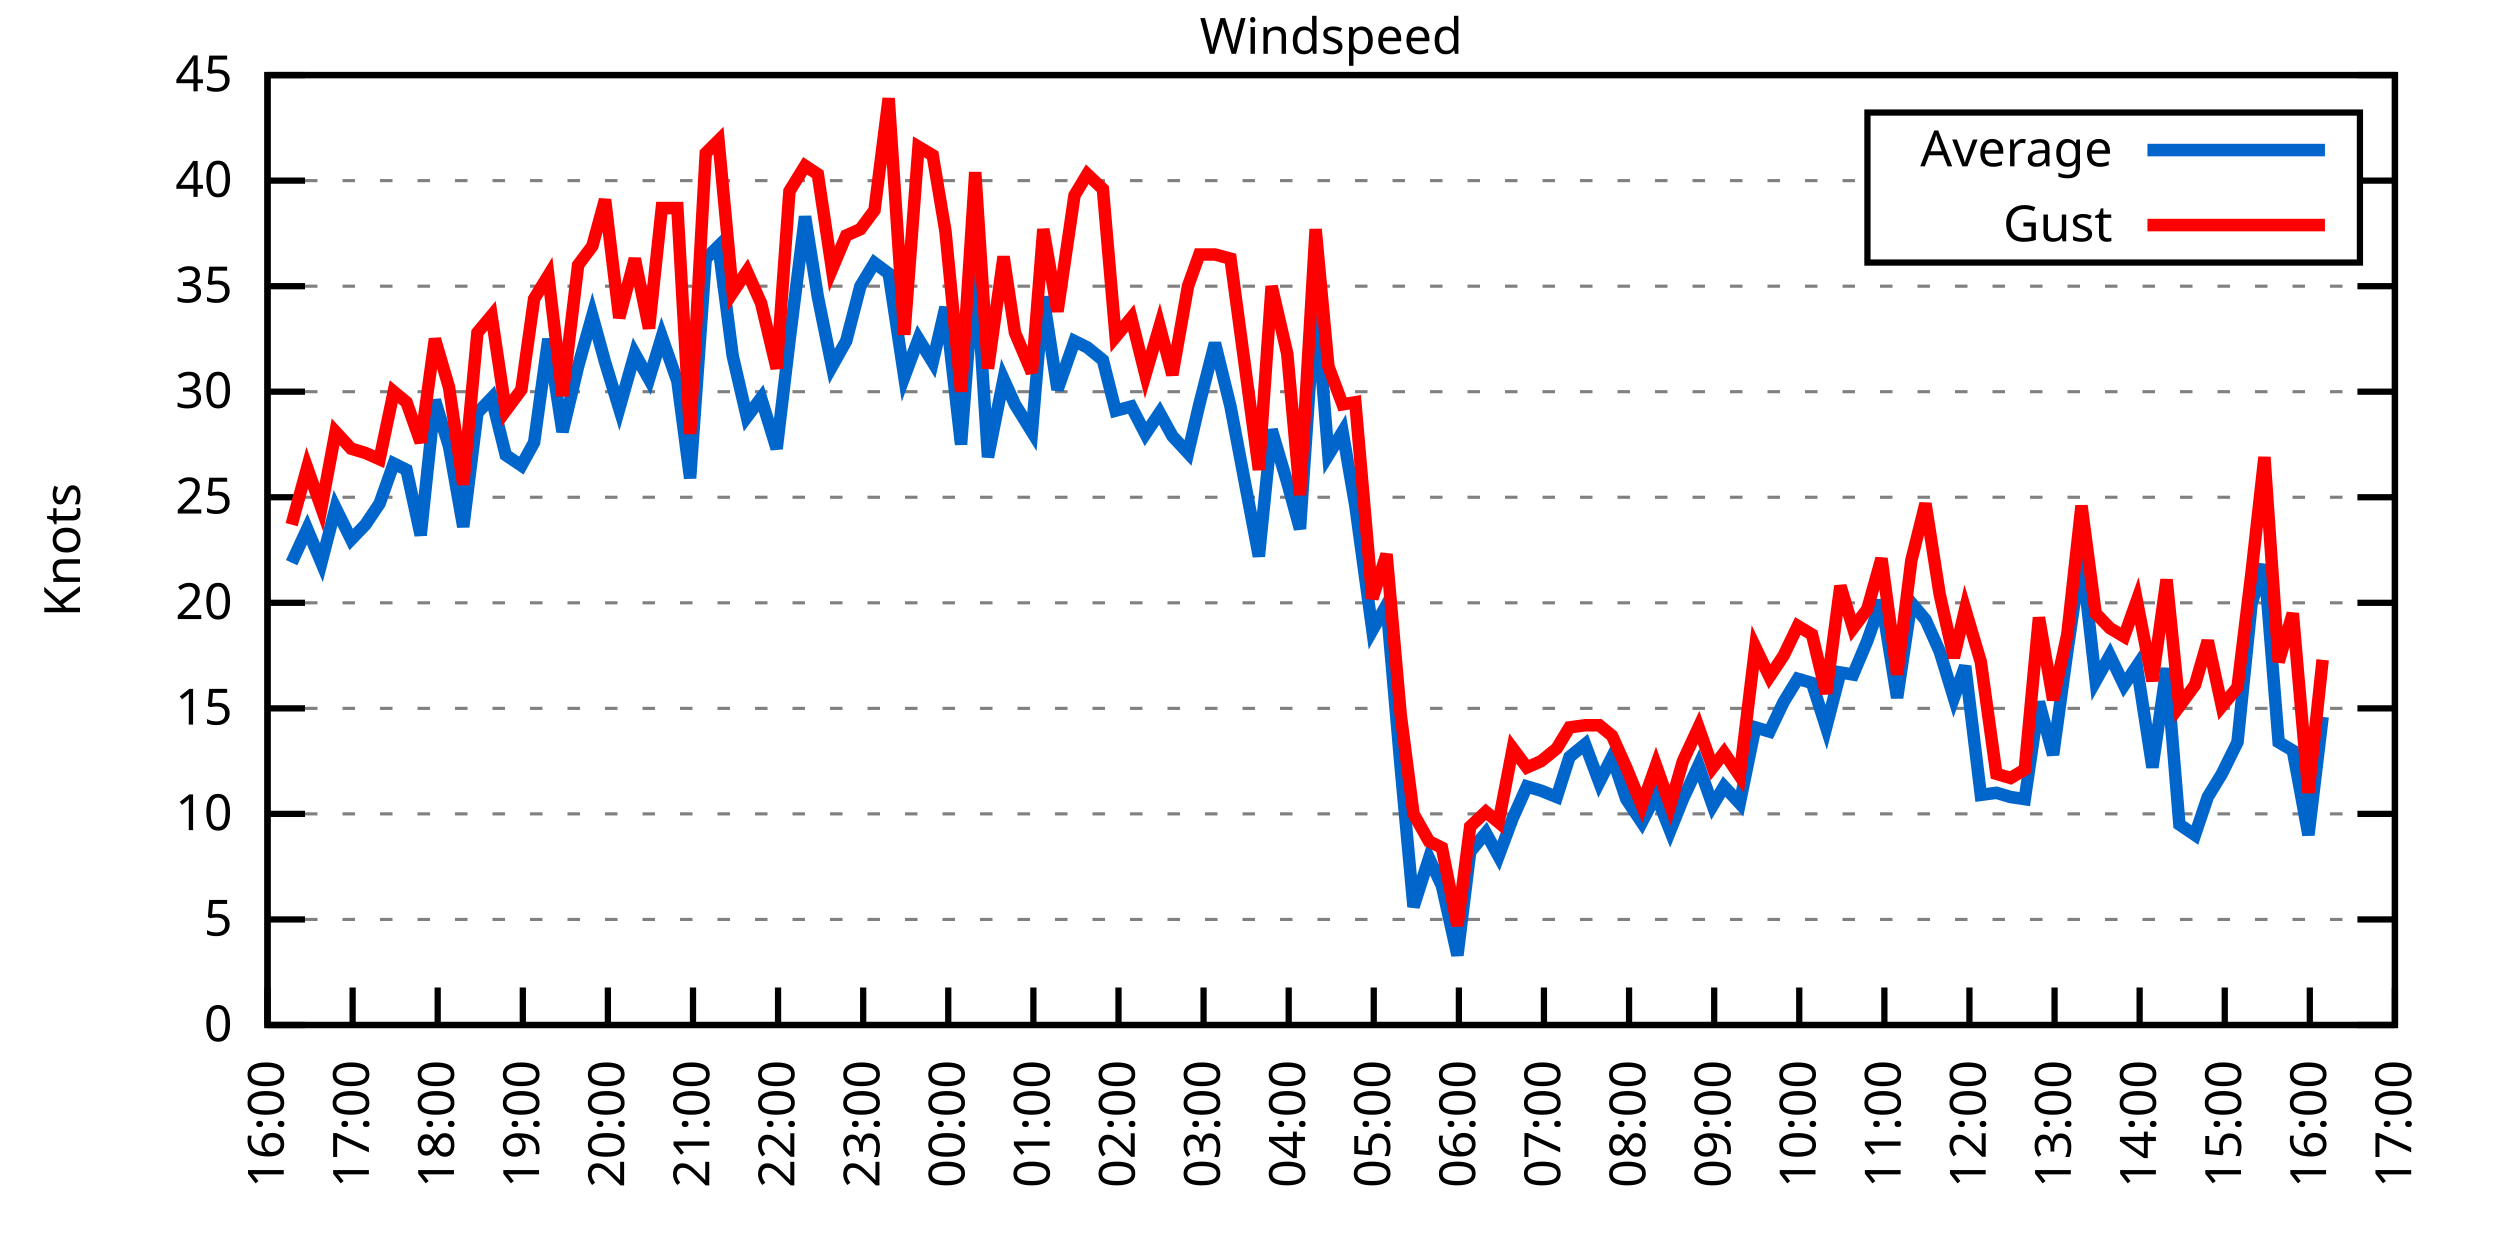
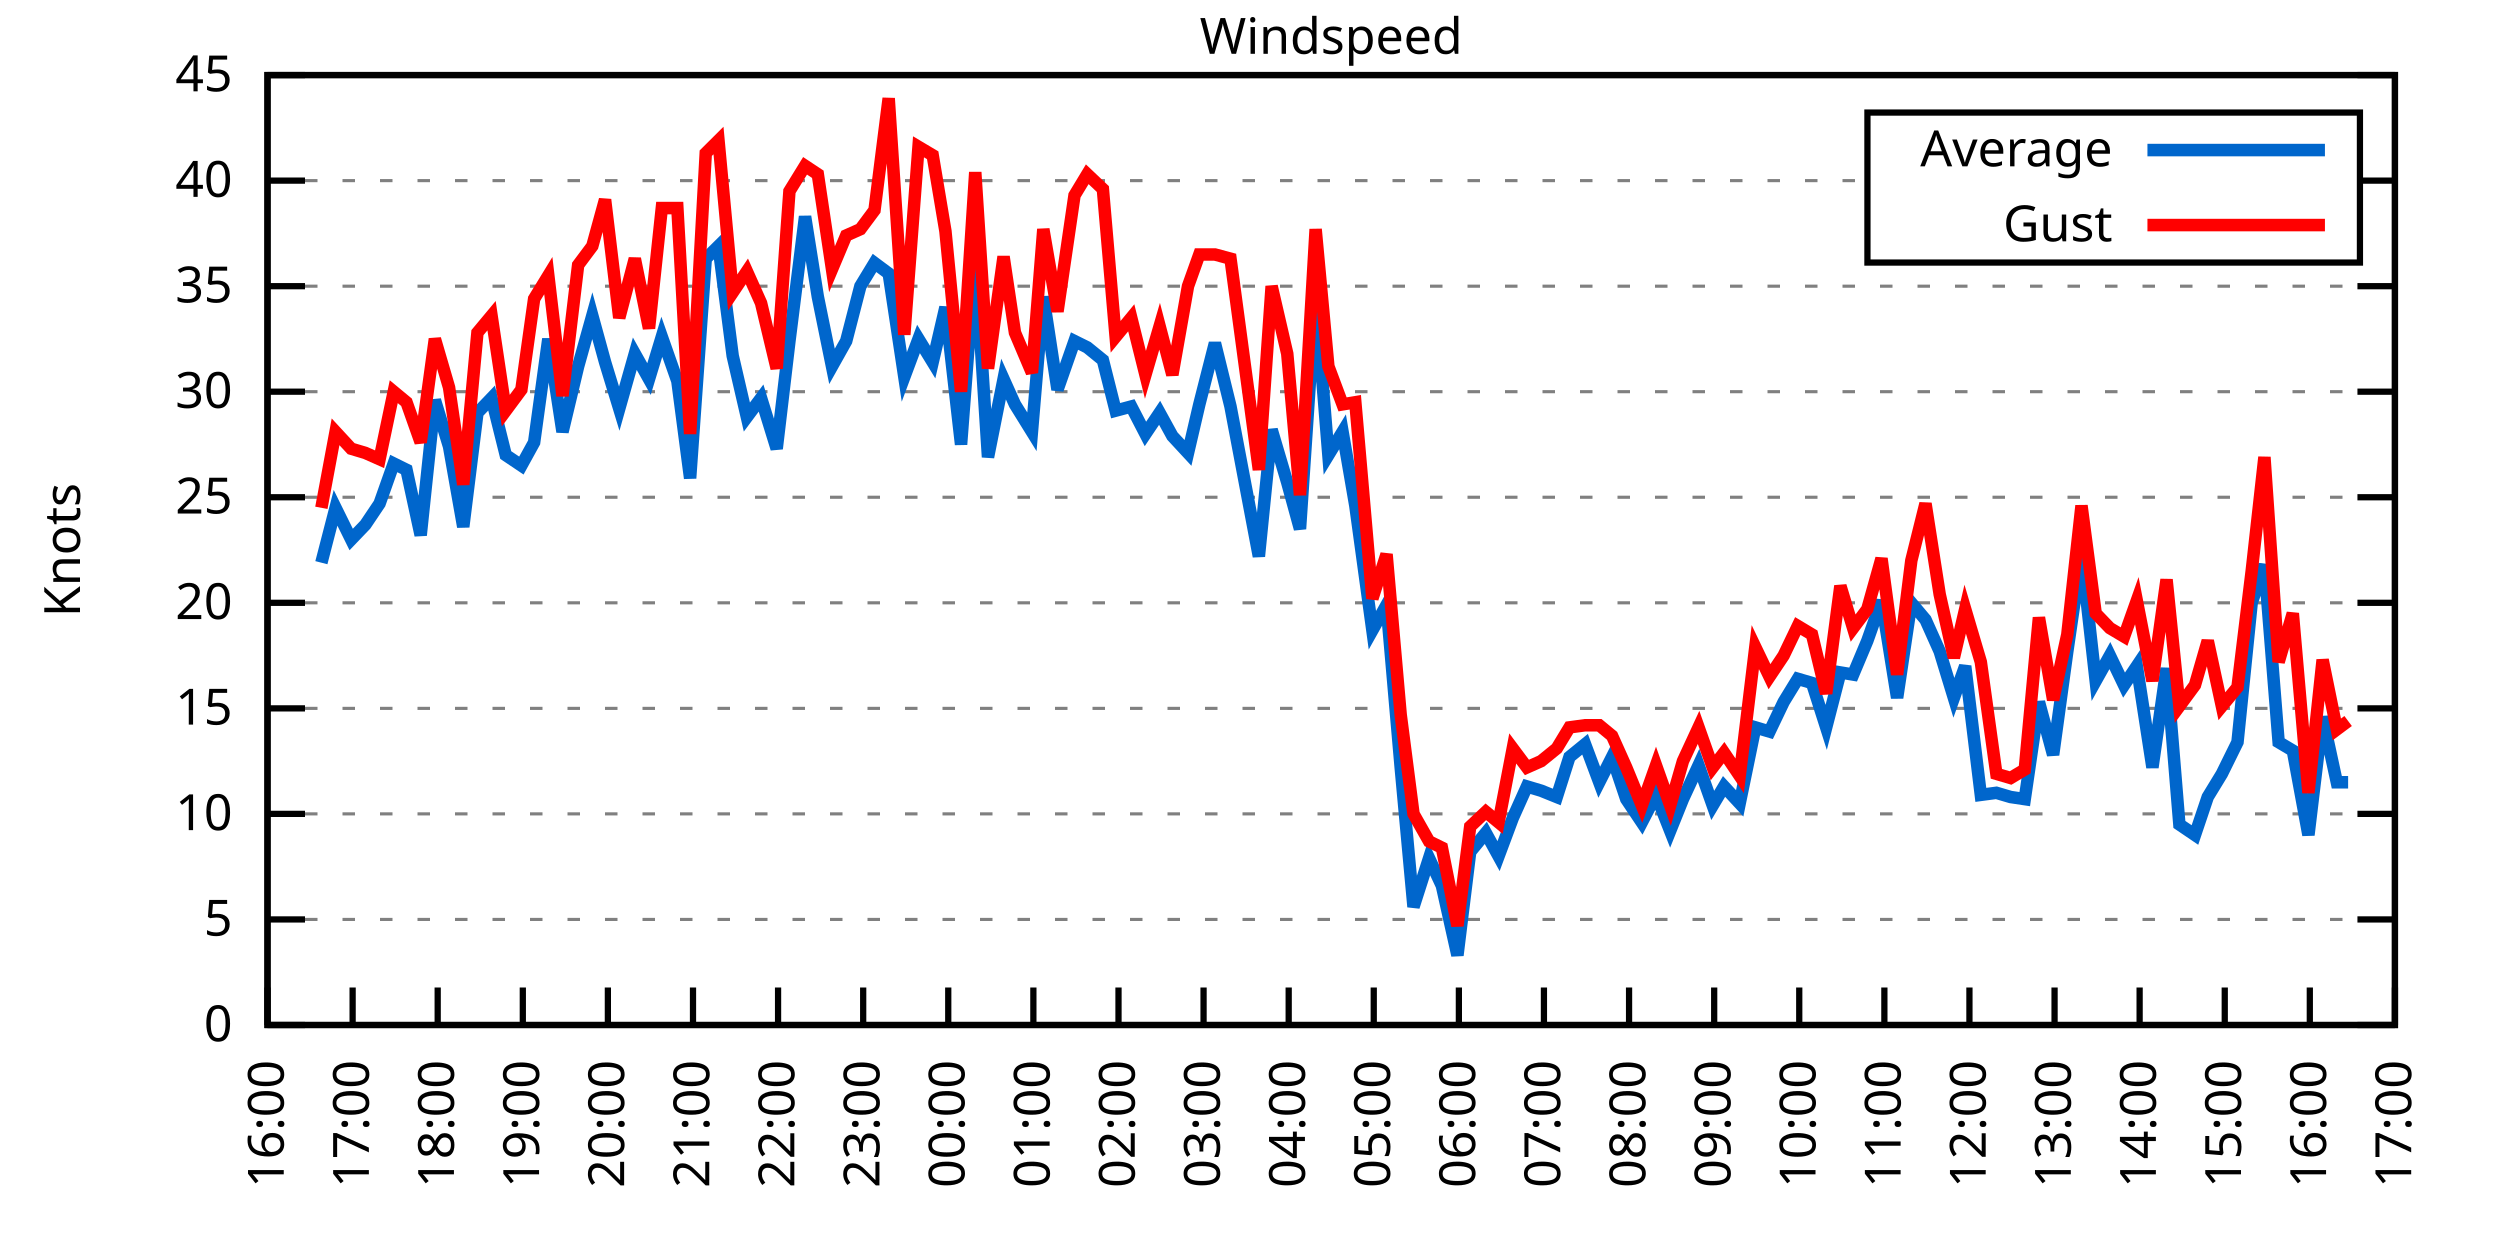
<svg xmlns="http://www.w3.org/2000/svg" xmlns:xlink="http://www.w3.org/1999/xlink" width="400" height="200" viewBox="0 0 400 200">
  <g id="gnuplot_canvas">
    <rect x="0" y="0" width="400" height="200" fill="none" />
    <defs>
      <circle id="gpDot" r="0.5" stroke-width="0.5" stroke="currentColor" />
      <path id="gpPt0" stroke-width="0.333" stroke="currentColor" d="M-1,0 h2 M0,-1 v2" />
      <path id="gpPt1" stroke-width="0.333" stroke="currentColor" d="M-1,-1 L1,1 M1,-1 L-1,1" />
      <path id="gpPt2" stroke-width="0.333" stroke="currentColor" d="M-1,0 L1,0 M0,-1 L0,1 M-1,-1 L1,1 M-1,1 L1,-1" />
      <rect id="gpPt3" stroke-width="0.333" stroke="currentColor" x="-1" y="-1" width="2" height="2" />
      <rect id="gpPt4" stroke-width="0.333" stroke="currentColor" fill="currentColor" x="-1" y="-1" width="2" height="2" />
      <circle id="gpPt5" stroke-width="0.333" stroke="currentColor" cx="0" cy="0" r="1" />
      <use xlink:href="#gpPt5" id="gpPt6" fill="currentColor" stroke="none" />
      <path id="gpPt7" stroke-width="0.333" stroke="currentColor" d="M0,-1.33 L-1.33,0.67 L1.33,0.67 z" />
      <use xlink:href="#gpPt7" id="gpPt8" fill="currentColor" stroke="none" />
      <use xlink:href="#gpPt7" id="gpPt9" stroke="currentColor" transform="rotate(180)" />
      <use xlink:href="#gpPt9" id="gpPt10" fill="currentColor" stroke="none" />
      <use xlink:href="#gpPt3" id="gpPt11" stroke="currentColor" transform="rotate(45)" />
      <use xlink:href="#gpPt11" id="gpPt12" fill="currentColor" stroke="none" />
      <path id="gpPt13" stroke-width="0.333" stroke="currentColor" d="M0,1.330 L1.265,0.411 L0.782,-1.067 L-0.782,-1.076 L-1.265,0.411 z" />
      <use xlink:href="#gpPt13" id="gpPt14" fill="currentColor" stroke="none" />
      <filter id="textbox" filterUnits="objectBoundingBox" x="0" y="0" height="1" width="1">
        <feFlood flood-color="white" flood-opacity="1" result="bgnd" />
        <feComposite in="SourceGraphic" in2="bgnd" operator="atop" />
      </filter>
      <filter id="greybox" filterUnits="objectBoundingBox" x="0" y="0" height="1" width="1">
        <feFlood flood-color="lightgrey" flood-opacity="1" result="grey" />
        <feComposite in="SourceGraphic" in2="grey" operator="atop" />
      </filter>
    </defs>
    <g fill="none" color="white" stroke="currentColor" stroke-width="1.00" stroke-linecap="butt" stroke-linejoin="miter">
</g>
    <g fill="none" color="black" stroke="currentColor" stroke-width="1.00" stroke-linecap="butt" stroke-linejoin="miter">
      <g stroke="none" shape-rendering="crispEdges">
        <polygon fill="rgb(255, 255, 255)" points="42.80,164.00 383.18,164.00 383.18,12.02 42.80,12.02 " />
      </g>
    </g>
    <g fill="none" color="black" stroke="currentColor" stroke-width="1.00" stroke-linecap="butt" stroke-linejoin="miter">
</g>
    <g fill="none" color="black" stroke="black" stroke-width="0.50" stroke-linecap="butt" stroke-linejoin="miter">
</g>
    <g fill="none" color="gray" stroke="currentColor" stroke-width="0.50" stroke-linecap="butt" stroke-linejoin="miter">
      <path stroke="gray" stroke-dasharray="2,4" class="gridline" d="M42.80,164.00 L383.19,164.00  " />
    </g>
    <g fill="none" color="gray" stroke="gray" stroke-width="1.00" stroke-linecap="butt" stroke-linejoin="miter">
</g>
    <g fill="none" color="black" stroke="currentColor" stroke-width="1.00" stroke-linecap="butt" stroke-linejoin="miter">
      <path stroke="black" d="M42.80,164.00 L48.80,164.00 M383.19,164.00 L377.19,164.00  " />
      <g transform="translate(37.20,166.60)" stroke="none" fill="black" font-family="Sans" font-size="8.00" text-anchor="end">
        <text>
          <tspan font-family="Sans"> 0</tspan>
        </text>
      </g>
    </g>
    <g fill="none" color="black" stroke="currentColor" stroke-width="1.00" stroke-linecap="butt" stroke-linejoin="miter">
</g>
    <g fill="none" color="black" stroke="black" stroke-width="0.50" stroke-linecap="butt" stroke-linejoin="miter">
</g>
    <g fill="none" color="gray" stroke="currentColor" stroke-width="0.50" stroke-linecap="butt" stroke-linejoin="miter">
      <path stroke="gray" stroke-dasharray="2,4" class="gridline" d="M42.80,147.11 L383.19,147.11  " />
    </g>
    <g fill="none" color="gray" stroke="gray" stroke-width="1.00" stroke-linecap="butt" stroke-linejoin="miter">
</g>
    <g fill="none" color="black" stroke="currentColor" stroke-width="1.00" stroke-linecap="butt" stroke-linejoin="miter">
      <path stroke="black" d="M42.80,147.11 L48.80,147.11 M383.19,147.11 L377.19,147.11  " />
      <g transform="translate(37.20,149.71)" stroke="none" fill="black" font-family="Sans" font-size="8.00" text-anchor="end">
        <text>
          <tspan font-family="Sans"> 5</tspan>
        </text>
      </g>
    </g>
    <g fill="none" color="black" stroke="currentColor" stroke-width="1.00" stroke-linecap="butt" stroke-linejoin="miter">
</g>
    <g fill="none" color="black" stroke="black" stroke-width="0.50" stroke-linecap="butt" stroke-linejoin="miter">
</g>
    <g fill="none" color="gray" stroke="currentColor" stroke-width="0.50" stroke-linecap="butt" stroke-linejoin="miter">
      <path stroke="gray" stroke-dasharray="2,4" class="gridline" d="M42.80,130.22 L383.19,130.22  " />
    </g>
    <g fill="none" color="gray" stroke="gray" stroke-width="1.00" stroke-linecap="butt" stroke-linejoin="miter">
</g>
    <g fill="none" color="black" stroke="currentColor" stroke-width="1.00" stroke-linecap="butt" stroke-linejoin="miter">
      <path stroke="black" d="M42.80,130.22 L48.80,130.22 M383.19,130.22 L377.19,130.22  " />
      <g transform="translate(37.20,132.82)" stroke="none" fill="black" font-family="Sans" font-size="8.00" text-anchor="end">
        <text>
          <tspan font-family="Sans"> 10</tspan>
        </text>
      </g>
    </g>
    <g fill="none" color="black" stroke="currentColor" stroke-width="1.00" stroke-linecap="butt" stroke-linejoin="miter">
</g>
    <g fill="none" color="black" stroke="black" stroke-width="0.50" stroke-linecap="butt" stroke-linejoin="miter">
</g>
    <g fill="none" color="gray" stroke="currentColor" stroke-width="0.50" stroke-linecap="butt" stroke-linejoin="miter">
      <path stroke="gray" stroke-dasharray="2,4" class="gridline" d="M42.80,113.34 L383.19,113.34  " />
    </g>
    <g fill="none" color="gray" stroke="gray" stroke-width="1.00" stroke-linecap="butt" stroke-linejoin="miter">
</g>
    <g fill="none" color="black" stroke="currentColor" stroke-width="1.00" stroke-linecap="butt" stroke-linejoin="miter">
      <path stroke="black" d="M42.80,113.34 L48.80,113.34 M383.19,113.34 L377.19,113.34  " />
      <g transform="translate(37.20,115.94)" stroke="none" fill="black" font-family="Sans" font-size="8.00" text-anchor="end">
        <text>
          <tspan font-family="Sans"> 15</tspan>
        </text>
      </g>
    </g>
    <g fill="none" color="black" stroke="currentColor" stroke-width="1.00" stroke-linecap="butt" stroke-linejoin="miter">
</g>
    <g fill="none" color="black" stroke="black" stroke-width="0.50" stroke-linecap="butt" stroke-linejoin="miter">
</g>
    <g fill="none" color="gray" stroke="currentColor" stroke-width="0.50" stroke-linecap="butt" stroke-linejoin="miter">
      <path stroke="gray" stroke-dasharray="2,4" class="gridline" d="M42.80,96.45 L383.19,96.45  " />
    </g>
    <g fill="none" color="gray" stroke="gray" stroke-width="1.00" stroke-linecap="butt" stroke-linejoin="miter">
</g>
    <g fill="none" color="black" stroke="currentColor" stroke-width="1.00" stroke-linecap="butt" stroke-linejoin="miter">
      <path stroke="black" d="M42.80,96.45 L48.80,96.45 M383.19,96.45 L377.19,96.45  " />
      <g transform="translate(37.20,99.05)" stroke="none" fill="black" font-family="Sans" font-size="8.00" text-anchor="end">
        <text>
          <tspan font-family="Sans"> 20</tspan>
        </text>
      </g>
    </g>
    <g fill="none" color="black" stroke="currentColor" stroke-width="1.00" stroke-linecap="butt" stroke-linejoin="miter">
</g>
    <g fill="none" color="black" stroke="black" stroke-width="0.50" stroke-linecap="butt" stroke-linejoin="miter">
</g>
    <g fill="none" color="gray" stroke="currentColor" stroke-width="0.50" stroke-linecap="butt" stroke-linejoin="miter">
      <path stroke="gray" stroke-dasharray="2,4" class="gridline" d="M42.80,79.56 L383.19,79.56  " />
    </g>
    <g fill="none" color="gray" stroke="gray" stroke-width="1.00" stroke-linecap="butt" stroke-linejoin="miter">
</g>
    <g fill="none" color="black" stroke="currentColor" stroke-width="1.00" stroke-linecap="butt" stroke-linejoin="miter">
      <path stroke="black" d="M42.80,79.56 L48.80,79.56 M383.19,79.56 L377.19,79.56  " />
      <g transform="translate(37.20,82.16)" stroke="none" fill="black" font-family="Sans" font-size="8.00" text-anchor="end">
        <text>
          <tspan font-family="Sans"> 25</tspan>
        </text>
      </g>
    </g>
    <g fill="none" color="black" stroke="currentColor" stroke-width="1.00" stroke-linecap="butt" stroke-linejoin="miter">
</g>
    <g fill="none" color="black" stroke="black" stroke-width="0.50" stroke-linecap="butt" stroke-linejoin="miter">
</g>
    <g fill="none" color="gray" stroke="currentColor" stroke-width="0.50" stroke-linecap="butt" stroke-linejoin="miter">
      <path stroke="gray" stroke-dasharray="2,4" class="gridline" d="M42.80,62.67 L383.19,62.67  " />
    </g>
    <g fill="none" color="gray" stroke="gray" stroke-width="1.00" stroke-linecap="butt" stroke-linejoin="miter">
</g>
    <g fill="none" color="black" stroke="currentColor" stroke-width="1.00" stroke-linecap="butt" stroke-linejoin="miter">
      <path stroke="black" d="M42.80,62.67 L48.80,62.67 M383.19,62.67 L377.19,62.67  " />
      <g transform="translate(37.20,65.27)" stroke="none" fill="black" font-family="Sans" font-size="8.00" text-anchor="end">
        <text>
          <tspan font-family="Sans"> 30</tspan>
        </text>
      </g>
    </g>
    <g fill="none" color="black" stroke="currentColor" stroke-width="1.00" stroke-linecap="butt" stroke-linejoin="miter">
</g>
    <g fill="none" color="black" stroke="black" stroke-width="0.50" stroke-linecap="butt" stroke-linejoin="miter">
</g>
    <g fill="none" color="gray" stroke="currentColor" stroke-width="0.50" stroke-linecap="butt" stroke-linejoin="miter">
      <path stroke="gray" stroke-dasharray="2,4" class="gridline" d="M42.80,45.79 L383.19,45.79  " />
    </g>
    <g fill="none" color="gray" stroke="gray" stroke-width="1.00" stroke-linecap="butt" stroke-linejoin="miter">
</g>
    <g fill="none" color="black" stroke="currentColor" stroke-width="1.00" stroke-linecap="butt" stroke-linejoin="miter">
      <path stroke="black" d="M42.80,45.79 L48.80,45.79 M383.19,45.79 L377.19,45.79  " />
      <g transform="translate(37.20,48.39)" stroke="none" fill="black" font-family="Sans" font-size="8.00" text-anchor="end">
        <text>
          <tspan font-family="Sans"> 35</tspan>
        </text>
      </g>
    </g>
    <g fill="none" color="black" stroke="currentColor" stroke-width="1.00" stroke-linecap="butt" stroke-linejoin="miter">
</g>
    <g fill="none" color="black" stroke="black" stroke-width="0.50" stroke-linecap="butt" stroke-linejoin="miter">
</g>
    <g fill="none" color="gray" stroke="currentColor" stroke-width="0.50" stroke-linecap="butt" stroke-linejoin="miter">
      <path stroke="gray" stroke-dasharray="2,4" class="gridline" d="M42.80,28.90 L298.79,28.90 M377.59,28.90 L383.19,28.90  " />
    </g>
    <g fill="none" color="gray" stroke="gray" stroke-width="1.00" stroke-linecap="butt" stroke-linejoin="miter">
</g>
    <g fill="none" color="black" stroke="currentColor" stroke-width="1.00" stroke-linecap="butt" stroke-linejoin="miter">
      <path stroke="black" d="M42.80,28.90 L48.80,28.90 M383.19,28.90 L377.19,28.90  " />
      <g transform="translate(37.20,31.50)" stroke="none" fill="black" font-family="Sans" font-size="8.00" text-anchor="end">
        <text>
          <tspan font-family="Sans"> 40</tspan>
        </text>
      </g>
    </g>
    <g fill="none" color="black" stroke="currentColor" stroke-width="1.00" stroke-linecap="butt" stroke-linejoin="miter">
</g>
    <g fill="none" color="black" stroke="black" stroke-width="0.50" stroke-linecap="butt" stroke-linejoin="miter">
</g>
    <g fill="none" color="gray" stroke="currentColor" stroke-width="0.50" stroke-linecap="butt" stroke-linejoin="miter">
      <path stroke="gray" stroke-dasharray="2,4" class="gridline" d="M42.80,12.01 L383.19,12.01  " />
    </g>
    <g fill="none" color="gray" stroke="gray" stroke-width="1.00" stroke-linecap="butt" stroke-linejoin="miter">
</g>
    <g fill="none" color="black" stroke="currentColor" stroke-width="1.00" stroke-linecap="butt" stroke-linejoin="miter">
      <path stroke="black" d="M42.80,12.01 L48.80,12.01 M383.19,12.01 L377.19,12.01  " />
      <g transform="translate(37.20,14.61)" stroke="none" fill="black" font-family="Sans" font-size="8.00" text-anchor="end">
        <text>
          <tspan font-family="Sans"> 45</tspan>
        </text>
      </g>
    </g>
    <g fill="none" color="black" stroke="currentColor" stroke-width="1.00" stroke-linecap="butt" stroke-linejoin="miter">
      <path stroke="black" d="M42.80,164.00 L42.80,158.00  " />
      <g transform="translate(45.40,169.60) rotate(270.00)" stroke="none" fill="black" font-family="Sans" font-size="8.00" text-anchor="end">
        <text>
          <tspan font-family="Sans">16:00</tspan>
        </text>
      </g>
    </g>
    <g fill="none" color="black" stroke="currentColor" stroke-width="1.00" stroke-linecap="butt" stroke-linejoin="miter">
      <path stroke="black" d="M56.42,164.00 L56.42,158.00  " />
      <g transform="translate(59.02,169.60) rotate(270.00)" stroke="none" fill="black" font-family="Sans" font-size="8.00" text-anchor="end">
        <text>
          <tspan font-family="Sans">17:00</tspan>
        </text>
      </g>
    </g>
    <g fill="none" color="black" stroke="currentColor" stroke-width="1.00" stroke-linecap="butt" stroke-linejoin="miter">
      <path stroke="black" d="M70.03,164.00 L70.03,158.00  " />
      <g transform="translate(72.63,169.60) rotate(270.00)" stroke="none" fill="black" font-family="Sans" font-size="8.00" text-anchor="end">
        <text>
          <tspan font-family="Sans">18:00</tspan>
        </text>
      </g>
    </g>
    <g fill="none" color="black" stroke="currentColor" stroke-width="1.00" stroke-linecap="butt" stroke-linejoin="miter">
      <path stroke="black" d="M83.65,164.00 L83.65,158.00  " />
      <g transform="translate(86.25,169.60) rotate(270.00)" stroke="none" fill="black" font-family="Sans" font-size="8.00" text-anchor="end">
        <text>
          <tspan font-family="Sans">19:00</tspan>
        </text>
      </g>
    </g>
    <g fill="none" color="black" stroke="currentColor" stroke-width="1.00" stroke-linecap="butt" stroke-linejoin="miter">
      <path stroke="black" d="M97.26,164.00 L97.26,158.00  " />
      <g transform="translate(99.86,169.60) rotate(270.00)" stroke="none" fill="black" font-family="Sans" font-size="8.00" text-anchor="end">
        <text>
          <tspan font-family="Sans">20:00</tspan>
        </text>
      </g>
    </g>
    <g fill="none" color="black" stroke="currentColor" stroke-width="1.00" stroke-linecap="butt" stroke-linejoin="miter">
      <path stroke="black" d="M110.88,164.00 L110.88,158.00  " />
      <g transform="translate(113.48,169.60) rotate(270.00)" stroke="none" fill="black" font-family="Sans" font-size="8.00" text-anchor="end">
        <text>
          <tspan font-family="Sans">21:00</tspan>
        </text>
      </g>
    </g>
    <g fill="none" color="black" stroke="currentColor" stroke-width="1.00" stroke-linecap="butt" stroke-linejoin="miter">
      <path stroke="black" d="M124.49,164.00 L124.49,158.00  " />
      <g transform="translate(127.09,169.60) rotate(270.00)" stroke="none" fill="black" font-family="Sans" font-size="8.00" text-anchor="end">
        <text>
          <tspan font-family="Sans">22:00</tspan>
        </text>
      </g>
    </g>
    <g fill="none" color="black" stroke="currentColor" stroke-width="1.00" stroke-linecap="butt" stroke-linejoin="miter">
      <path stroke="black" d="M138.11,164.00 L138.11,158.00  " />
      <g transform="translate(140.71,169.60) rotate(270.00)" stroke="none" fill="black" font-family="Sans" font-size="8.00" text-anchor="end">
        <text>
          <tspan font-family="Sans">23:00</tspan>
        </text>
      </g>
    </g>
    <g fill="none" color="black" stroke="currentColor" stroke-width="1.00" stroke-linecap="butt" stroke-linejoin="miter">
      <path stroke="black" d="M151.72,164.00 L151.72,158.00  " />
      <g transform="translate(154.32,169.60) rotate(270.00)" stroke="none" fill="black" font-family="Sans" font-size="8.00" text-anchor="end">
        <text>
          <tspan font-family="Sans">00:00</tspan>
        </text>
      </g>
    </g>
    <g fill="none" color="black" stroke="currentColor" stroke-width="1.00" stroke-linecap="butt" stroke-linejoin="miter">
      <path stroke="black" d="M165.34,164.00 L165.34,158.00  " />
      <g transform="translate(167.94,169.60) rotate(270.00)" stroke="none" fill="black" font-family="Sans" font-size="8.00" text-anchor="end">
        <text>
          <tspan font-family="Sans">01:00</tspan>
        </text>
      </g>
    </g>
    <g fill="none" color="black" stroke="currentColor" stroke-width="1.00" stroke-linecap="butt" stroke-linejoin="miter">
      <path stroke="black" d="M178.96,164.00 L178.96,158.00  " />
      <g transform="translate(181.56,169.60) rotate(270.00)" stroke="none" fill="black" font-family="Sans" font-size="8.00" text-anchor="end">
        <text>
          <tspan font-family="Sans">02:00</tspan>
        </text>
      </g>
    </g>
    <g fill="none" color="black" stroke="currentColor" stroke-width="1.00" stroke-linecap="butt" stroke-linejoin="miter">
      <path stroke="black" d="M192.57,164.00 L192.57,158.00  " />
      <g transform="translate(195.17,169.60) rotate(270.00)" stroke="none" fill="black" font-family="Sans" font-size="8.00" text-anchor="end">
        <text>
          <tspan font-family="Sans">03:00</tspan>
        </text>
      </g>
    </g>
    <g fill="none" color="black" stroke="currentColor" stroke-width="1.00" stroke-linecap="butt" stroke-linejoin="miter">
      <path stroke="black" d="M206.19,164.00 L206.19,158.00  " />
      <g transform="translate(208.79,169.60) rotate(270.00)" stroke="none" fill="black" font-family="Sans" font-size="8.00" text-anchor="end">
        <text>
          <tspan font-family="Sans">04:00</tspan>
        </text>
      </g>
    </g>
    <g fill="none" color="black" stroke="currentColor" stroke-width="1.00" stroke-linecap="butt" stroke-linejoin="miter">
      <path stroke="black" d="M219.80,164.00 L219.80,158.00  " />
      <g transform="translate(222.40,169.60) rotate(270.00)" stroke="none" fill="black" font-family="Sans" font-size="8.00" text-anchor="end">
        <text>
          <tspan font-family="Sans">05:00</tspan>
        </text>
      </g>
    </g>
    <g fill="none" color="black" stroke="currentColor" stroke-width="1.00" stroke-linecap="butt" stroke-linejoin="miter">
      <path stroke="black" d="M233.42,164.00 L233.42,158.00  " />
      <g transform="translate(236.02,169.60) rotate(270.00)" stroke="none" fill="black" font-family="Sans" font-size="8.00" text-anchor="end">
        <text>
          <tspan font-family="Sans">06:00</tspan>
        </text>
      </g>
    </g>
    <g fill="none" color="black" stroke="currentColor" stroke-width="1.00" stroke-linecap="butt" stroke-linejoin="miter">
      <path stroke="black" d="M247.03,164.00 L247.03,158.00  " />
      <g transform="translate(249.63,169.60) rotate(270.00)" stroke="none" fill="black" font-family="Sans" font-size="8.00" text-anchor="end">
        <text>
          <tspan font-family="Sans">07:00</tspan>
        </text>
      </g>
    </g>
    <g fill="none" color="black" stroke="currentColor" stroke-width="1.00" stroke-linecap="butt" stroke-linejoin="miter">
      <path stroke="black" d="M260.65,164.00 L260.65,158.00  " />
      <g transform="translate(263.25,169.60) rotate(270.00)" stroke="none" fill="black" font-family="Sans" font-size="8.00" text-anchor="end">
        <text>
          <tspan font-family="Sans">08:00</tspan>
        </text>
      </g>
    </g>
    <g fill="none" color="black" stroke="currentColor" stroke-width="1.00" stroke-linecap="butt" stroke-linejoin="miter">
      <path stroke="black" d="M274.27,164.00 L274.27,158.00  " />
      <g transform="translate(276.87,169.60) rotate(270.00)" stroke="none" fill="black" font-family="Sans" font-size="8.00" text-anchor="end">
        <text>
          <tspan font-family="Sans">09:00</tspan>
        </text>
      </g>
    </g>
    <g fill="none" color="black" stroke="currentColor" stroke-width="1.00" stroke-linecap="butt" stroke-linejoin="miter">
      <path stroke="black" d="M287.88,164.00 L287.88,158.00  " />
      <g transform="translate(290.48,169.60) rotate(270.00)" stroke="none" fill="black" font-family="Sans" font-size="8.00" text-anchor="end">
        <text>
          <tspan font-family="Sans">10:00</tspan>
        </text>
      </g>
    </g>
    <g fill="none" color="black" stroke="currentColor" stroke-width="1.00" stroke-linecap="butt" stroke-linejoin="miter">
      <path stroke="black" d="M301.50,164.00 L301.50,158.00  " />
      <g transform="translate(304.10,169.60) rotate(270.00)" stroke="none" fill="black" font-family="Sans" font-size="8.00" text-anchor="end">
        <text>
          <tspan font-family="Sans">11:00</tspan>
        </text>
      </g>
    </g>
    <g fill="none" color="black" stroke="currentColor" stroke-width="1.00" stroke-linecap="butt" stroke-linejoin="miter">
      <path stroke="black" d="M315.11,164.00 L315.11,158.00  " />
      <g transform="translate(317.71,169.60) rotate(270.00)" stroke="none" fill="black" font-family="Sans" font-size="8.00" text-anchor="end">
        <text>
          <tspan font-family="Sans">12:00</tspan>
        </text>
      </g>
    </g>
    <g fill="none" color="black" stroke="currentColor" stroke-width="1.00" stroke-linecap="butt" stroke-linejoin="miter">
      <path stroke="black" d="M328.73,164.00 L328.73,158.00  " />
      <g transform="translate(331.33,169.60) rotate(270.00)" stroke="none" fill="black" font-family="Sans" font-size="8.00" text-anchor="end">
        <text>
          <tspan font-family="Sans">13:00</tspan>
        </text>
      </g>
    </g>
    <g fill="none" color="black" stroke="currentColor" stroke-width="1.00" stroke-linecap="butt" stroke-linejoin="miter">
      <path stroke="black" d="M342.34,164.00 L342.34,158.00  " />
      <g transform="translate(344.94,169.60) rotate(270.00)" stroke="none" fill="black" font-family="Sans" font-size="8.00" text-anchor="end">
        <text>
          <tspan font-family="Sans">14:00</tspan>
        </text>
      </g>
    </g>
    <g fill="none" color="black" stroke="currentColor" stroke-width="1.00" stroke-linecap="butt" stroke-linejoin="miter">
      <path stroke="black" d="M355.96,164.00 L355.96,158.00  " />
      <g transform="translate(358.56,169.60) rotate(270.00)" stroke="none" fill="black" font-family="Sans" font-size="8.00" text-anchor="end">
        <text>
          <tspan font-family="Sans">15:00</tspan>
        </text>
      </g>
    </g>
    <g fill="none" color="black" stroke="currentColor" stroke-width="1.00" stroke-linecap="butt" stroke-linejoin="miter">
      <path stroke="black" d="M369.57,164.00 L369.57,158.00  " />
      <g transform="translate(372.17,169.60) rotate(270.00)" stroke="none" fill="black" font-family="Sans" font-size="8.00" text-anchor="end">
        <text>
          <tspan font-family="Sans">16:00</tspan>
        </text>
      </g>
    </g>
    <g fill="none" color="black" stroke="currentColor" stroke-width="1.00" stroke-linecap="butt" stroke-linejoin="miter">
      <path stroke="black" d="M383.19,164.00 L383.19,158.00  " />
      <g transform="translate(385.79,169.60) rotate(270.00)" stroke="none" fill="black" font-family="Sans" font-size="8.00" text-anchor="end">
        <text>
          <tspan font-family="Sans">17:00</tspan>
        </text>
      </g>
    </g>
    <g fill="none" color="black" stroke="currentColor" stroke-width="1.00" stroke-linecap="butt" stroke-linejoin="miter">
</g>
    <g fill="none" color="black" stroke="currentColor" stroke-width="1.00" stroke-linecap="butt" stroke-linejoin="miter">
      <path stroke="black" d="M42.80,12.01 L42.80,164.00 L383.19,164.00 L383.19,12.01 L42.80,12.01 Z  " />
    </g>
    <g fill="none" color="black" stroke="currentColor" stroke-width="1.00" stroke-linecap="butt" stroke-linejoin="miter">
</g>
    <g fill="none" color="black" stroke="currentColor" stroke-width="1.00" stroke-linecap="butt" stroke-linejoin="miter">
      <path stroke="black" d="M298.79,42.01 L298.79,18.01 L377.59,18.01 L377.59,42.01 L298.79,42.01 Z  " />
    </g>
    <g id="Windspeed_plot_1">
      <g fill="none" color="white" stroke="black" stroke-width="2.00" stroke-linecap="butt" stroke-linejoin="miter">
</g>
      <g fill="none" color="black" stroke="currentColor" stroke-width="2.00" stroke-linecap="butt" stroke-linejoin="miter">
        <g transform="translate(337.99,26.61)" stroke="none" fill="black" font-family="Sans" font-size="8.00" text-anchor="end">
          <text>
            <tspan font-family="Sans">Average</tspan>
          </text>
        </g>
      </g>
      <g fill="none" color="black" stroke="currentColor" stroke-width="2.00" stroke-linecap="butt" stroke-linejoin="miter">
-         <path stroke="rgb(  0, 102, 204)" d="M343.59,24.01 L371.99,24.01 M46.66,90.03 L49.15,84.63 L51.42,90.03 L53.69,81.25 L56.19,86.32 L58.46,83.95   L60.73,80.57 L63.00,74.16 L65.04,75.17 L67.31,85.64 L69.58,64.02 L71.85,71.45 L74.12,84.29 L76.39,66.05   L78.65,63.69 L80.92,72.81 L83.42,74.49 L85.46,70.78 L87.73,54.23 L90.00,69.09 L92.50,58.62 L94.77,50.51   L96.81,57.94 L99.08,65.38 L101.57,56.59 L103.84,60.65 L105.89,53.89 L108.38,60.98 L110.42,76.52 L112.92,41.39   L114.96,39.37 L117.23,56.93 L119.50,66.73 L121.77,63.69 L124.27,71.79 L126.31,54.57 L128.81,34.64 L130.85,47.47   L133.12,58.62 L135.39,54.57 L137.66,45.79 L139.92,42.07 L142.19,43.76 L144.69,60.31 L146.96,54.23 L149.23,57.94   L151.27,49.16 L153.77,71.12 L156.04,41.39 L158.08,73.14 L160.57,60.65 L162.39,64.70 L165.11,69.09 L166.93,47.47   L169.20,62.34 L171.92,54.57 L173.96,55.58 L176.46,57.61 L178.50,65.71 L181.00,65.04 L183.27,69.43 L185.54,66.05   L187.58,69.77 L190.08,72.47 L191.89,64.70 L194.39,54.90 L196.88,65.04 L201.42,89.02 L203.46,68.75 L205.96,77.20   L208.00,84.63 L210.50,47.47 L212.54,72.81 L214.81,69.09 L216.85,80.91 L219.58,100.84 L221.85,96.79 L224.11,122.79   L226.16,145.09 L228.65,137.32 L230.70,141.71 L233.19,152.85 L235.23,136.30 L237.73,133.26 L239.77,136.98 L242.04,130.90   L244.31,125.83 L246.58,126.51 L249.08,127.52 L251.12,121.11 L253.61,119.08 L255.88,125.16 L257.93,121.11 L260.20,127.86   L262.69,131.58 L264.96,127.18 L267.23,132.93 L269.27,127.86 L271.77,122.46 L274.04,128.87 L275.85,125.83 L278.35,128.54   L280.85,116.38 L283.12,117.05 L285.38,112.32 L287.65,108.61 L289.92,109.28 L292.19,116.38 L294.46,107.59 L296.50,107.93   L298.77,102.53 L301.04,96.11 L303.54,111.65 L305.81,96.45 L308.08,99.15 L310.35,104.22 L312.62,111.65 L314.43,106.58   L316.93,127.18 L319.42,126.85 L321.69,127.52 L323.96,127.86 L326.23,112.32 L328.50,120.77 L330.77,104.22 L333.04,88.68   L335.31,108.95 L337.58,104.89 L339.85,109.62 L341.89,106.58 L344.39,122.79 L346.65,106.92 L348.70,131.91 L351.19,133.60   L353.24,127.52 L355.50,123.81 L358.00,118.74 L360.27,96.45 L362.31,90.37 L364.58,118.74 L366.85,120.09 L369.35,133.60   L371.62,114.69  " />
+         <path stroke="rgb(  0, 102, 204)" d="M343.59,24.01 L371.99,24.01 M51.42,90.03 L53.69,81.25 L56.19,86.32 L58.46,83.95 L60.73,80.57 L63.00,74.16   L65.04,75.17 L67.31,85.64 L69.58,64.02 L71.85,71.45 L74.12,84.29 L76.39,66.05 L78.65,63.69 L80.92,72.81   L83.42,74.49 L85.46,70.78 L87.73,54.23 L90.00,69.09 L92.50,58.62 L94.77,50.51 L96.81,57.94 L99.08,65.38   L101.57,56.59 L103.84,60.65 L105.89,53.89 L108.38,60.98 L110.42,76.52 L112.92,41.39 L114.96,39.37 L117.23,56.93   L119.50,66.73 L121.77,63.69 L124.27,71.79 L126.31,54.57 L128.81,34.64 L130.85,47.47 L133.12,58.62 L135.39,54.57   L137.66,45.79 L139.92,42.07 L142.19,43.76 L144.69,60.31 L146.96,54.23 L149.23,57.94 L151.27,49.16 L153.77,71.12   L156.04,41.39 L158.08,73.14 L160.57,60.65 L162.39,64.70 L165.11,69.09 L166.93,47.47 L169.20,62.34 L171.92,54.57   L173.96,55.58 L176.46,57.61 L178.50,65.71 L181.00,65.04 L183.27,69.43 L185.54,66.05 L187.58,69.77 L190.08,72.47   L191.89,64.70 L194.39,54.90 L196.88,65.04 L201.42,89.02 L203.46,68.75 L205.96,77.20 L208.00,84.63 L210.50,47.47   L212.54,72.81 L214.81,69.09 L216.85,80.91 L219.58,100.84 L221.85,96.79 L224.11,122.79 L226.16,145.09 L228.65,137.32   L230.70,141.71 L233.19,152.85 L235.23,136.30 L237.73,133.26 L239.77,136.98 L242.04,130.90 L244.31,125.83 L246.58,126.51   L249.08,127.52 L251.12,121.11 L253.61,119.08 L255.88,125.16 L257.93,121.11 L260.20,127.86 L262.69,131.58 L264.96,127.18   L267.23,132.93 L269.27,127.86 L271.77,122.46 L274.04,128.87 L275.85,125.83 L278.35,128.54 L280.85,116.38 L283.12,117.05   L285.38,112.32 L287.65,108.61 L289.92,109.28 L292.19,116.38 L294.46,107.59 L296.50,107.93 L298.77,102.53 L301.04,96.11   L303.54,111.65 L305.81,96.45 L308.08,99.15 L310.35,104.22 L312.62,111.65 L314.43,106.58 L316.93,127.18 L319.42,126.85   L321.69,127.52 L323.96,127.86 L326.23,112.32 L328.50,120.77 L330.77,104.22 L333.04,88.68 L335.31,108.95 L337.58,104.89   L339.85,109.62 L341.89,106.58 L344.39,122.79 L346.65,106.92 L348.70,131.91 L351.19,133.60 L353.24,127.52 L355.50,123.81   L358.00,118.74 L360.27,96.45 L362.31,90.37 L364.58,118.74 L366.85,120.09 L369.35,133.60 L371.62,114.69 L373.89,125.16   L375.70,125.16  " />
      </g>
    </g>
    <g id="Windspeed_plot_2">
      <g fill="none" color="black" stroke="currentColor" stroke-width="2.00" stroke-linecap="butt" stroke-linejoin="miter">
        <g transform="translate(337.99,38.61)" stroke="none" fill="black" font-family="Sans" font-size="8.00" text-anchor="end">
          <text>
            <tspan font-family="Sans">Gust</tspan>
          </text>
        </g>
      </g>
      <g fill="none" color="black" stroke="currentColor" stroke-width="2.00" stroke-linecap="butt" stroke-linejoin="miter">
-         <path stroke="rgb(255,   0,   0)" d="M343.59,36.01 L371.99,36.01 M46.66,83.95 L49.15,74.83 L51.42,81.25 L53.69,69.09 L56.19,71.79 L58.46,72.47   L60.73,73.48 L63.00,62.67 L65.04,64.36 L67.31,70.78 L69.58,54.23 L71.85,62.00 L74.12,77.53 L76.39,53.22   L78.65,50.51 L80.92,65.71 L83.42,62.34 L85.46,47.81 L87.73,44.10 L90.00,63.35 L92.50,42.41 L94.77,39.37   L96.81,31.94 L99.08,50.85 L101.57,41.39 L103.84,52.54 L105.89,33.29 L108.38,33.29 L110.42,69.43 L112.92,24.51   L114.96,22.48 L117.23,46.80 L119.50,43.42 L121.77,48.49 L124.27,58.96 L126.31,30.59 L128.81,26.53 L130.85,27.88   L133.12,43.08 L135.39,37.68 L137.66,36.67 L139.92,33.63 L142.19,15.73 L144.69,53.55 L146.96,23.49 L149.23,24.84   L151.27,37.00 L153.77,62.67 L156.04,27.55 L158.08,58.96 L160.57,41.06 L162.39,53.22 L165.11,59.63 L166.93,36.67   L169.20,49.84 L171.92,31.26 L173.96,27.88 L176.46,30.25 L178.50,53.89 L181.00,50.85 L183.27,59.97 L185.54,52.20   L187.58,59.97 L190.08,45.79 L191.89,40.72 L194.39,40.72 L196.88,41.39 L201.42,75.17 L203.46,45.79 L205.96,56.59   L208.00,79.22 L210.50,36.67 L212.54,58.62 L214.81,64.70 L216.85,64.36 L219.58,95.77 L221.85,88.68 L224.11,114.35   L226.16,130.22 L228.65,134.62 L230.70,135.63 L233.19,148.13 L235.23,132.25 L237.73,129.89 L239.77,131.58 L242.04,119.75   L244.31,122.79 L246.58,121.78 L249.08,119.75 L251.12,116.38 L253.61,116.04 L255.88,116.04 L257.93,117.73 L260.20,122.79   L262.69,128.87 L264.96,122.46 L267.23,128.87 L269.27,121.78 L271.77,116.38 L274.04,122.79 L275.85,120.43 L278.35,124.14   L280.85,103.54 L283.12,108.27 L285.38,104.89 L287.65,100.16 L289.92,101.52 L292.19,110.97 L294.46,93.75 L296.50,100.50   L298.77,97.46 L301.04,89.36 L303.54,107.93 L305.81,89.69 L308.08,80.57 L310.35,95.10 L312.62,105.23 L314.43,97.46   L316.93,105.91 L319.42,123.81 L321.69,124.48 L323.96,123.13 L326.23,98.81 L328.50,111.99 L330.77,101.52 L333.04,80.91   L335.31,98.14 L337.58,100.50 L339.85,101.85 L341.89,96.11 L344.39,108.95 L346.65,92.73 L348.70,113.00 L351.19,109.62   L353.24,102.53 L355.50,113.00 L358.00,109.96 L360.27,91.38 L362.31,73.14 L364.58,105.91 L366.85,98.14 L369.35,126.85   L371.62,105.57  " />
+         <path stroke="rgb(255,   0,   0)" d="M343.59,36.01 L371.99,36.01 M51.42,81.25 L53.69,69.09 L56.19,71.79 L58.46,72.47 L60.73,73.48 L63.00,62.67   L65.04,64.36 L67.31,70.78 L69.58,54.23 L71.85,62.00 L74.12,77.53 L76.39,53.22 L78.65,50.51 L80.92,65.71   L83.42,62.34 L85.46,47.81 L87.73,44.10 L90.00,63.35 L92.50,42.41 L94.77,39.37 L96.81,31.94 L99.08,50.85   L101.57,41.39 L103.84,52.54 L105.89,33.29 L108.38,33.29 L110.42,69.43 L112.92,24.51 L114.96,22.48 L117.23,46.80   L119.50,43.42 L121.77,48.49 L124.27,58.96 L126.31,30.59 L128.81,26.53 L130.85,27.88 L133.12,43.08 L135.39,37.68   L137.66,36.67 L139.92,33.63 L142.19,15.73 L144.69,53.55 L146.96,23.49 L149.23,24.84 L151.27,37.00 L153.77,62.67   L156.04,27.55 L158.08,58.96 L160.57,41.06 L162.39,53.22 L165.11,59.63 L166.93,36.67 L169.20,49.84 L171.92,31.26   L173.96,27.88 L176.46,30.25 L178.50,53.89 L181.00,50.85 L183.27,59.97 L185.54,52.20 L187.58,59.97 L190.08,45.79   L191.89,40.72 L194.39,40.72 L196.88,41.39 L201.42,75.17 L203.46,45.79 L205.96,56.59 L208.00,79.22 L210.50,36.67   L212.54,58.62 L214.81,64.70 L216.85,64.36 L219.58,95.77 L221.85,88.68 L224.11,114.35 L226.16,130.22 L228.65,134.62   L230.70,135.63 L233.19,148.13 L235.23,132.25 L237.73,129.89 L239.77,131.58 L242.04,119.75 L244.31,122.79 L246.58,121.78   L249.08,119.75 L251.12,116.38 L253.61,116.04 L255.88,116.04 L257.93,117.73 L260.20,122.79 L262.69,128.87 L264.96,122.46   L267.23,128.87 L269.27,121.78 L271.77,116.38 L274.04,122.79 L275.85,120.43 L278.35,124.14 L280.85,103.54 L283.12,108.27   L285.38,104.89 L287.65,100.16 L289.92,101.52 L292.19,110.97 L294.46,93.75 L296.50,100.50 L298.77,97.46 L301.04,89.36   L303.54,107.93 L305.81,89.69 L308.08,80.57 L310.35,95.10 L312.62,105.23 L314.43,97.46 L316.93,105.91 L319.42,123.81   L321.69,124.48 L323.96,123.13 L326.23,98.81 L328.50,111.99 L330.77,101.52 L333.04,80.91 L335.31,98.14 L337.58,100.50   L339.85,101.85 L341.89,96.11 L344.39,108.95 L346.65,92.73 L348.70,113.00 L351.19,109.62 L353.24,102.53 L355.50,113.00   L358.00,109.96 L360.27,91.38 L362.31,73.14 L364.58,105.91 L366.85,98.14 L369.35,126.85 L371.62,105.57 L373.89,116.71   L375.70,115.36  " />
      </g>
    </g>
    <g fill="none" color="black" stroke="currentColor" stroke-width="2.00" stroke-linecap="butt" stroke-linejoin="miter">
</g>
    <g fill="none" color="black" stroke="black" stroke-width="1.00" stroke-linecap="butt" stroke-linejoin="miter">
</g>
    <g fill="none" color="black" stroke="currentColor" stroke-width="1.00" stroke-linecap="butt" stroke-linejoin="miter">
      <path stroke="black" d="M42.80,12.01 L42.80,164.00 L383.19,164.00 L383.19,12.01 L42.80,12.01 Z  " />
      <g transform="translate(12.80,88.01) rotate(270.00)" stroke="none" fill="black" font-family="Sans" font-size="8.00" text-anchor="middle">
        <text>
          <tspan font-family="Sans">Knots</tspan>
        </text>
      </g>
    </g>
    <g fill="none" color="black" stroke="currentColor" stroke-width="1.00" stroke-linecap="butt" stroke-linejoin="miter">
</g>
    <g fill="none" color="black" stroke="currentColor" stroke-width="1.00" stroke-linecap="butt" stroke-linejoin="miter">
      <g transform="translate(212.99,8.61)" stroke="none" fill="black" font-family="Sans" font-size="8.00" text-anchor="middle">
        <text>
          <tspan font-family="Sans">Windspeed</tspan>
        </text>
      </g>
    </g>
    <g fill="none" color="black" stroke="currentColor" stroke-width="1.00" stroke-linecap="butt" stroke-linejoin="miter">
</g>
  </g>
</svg>
